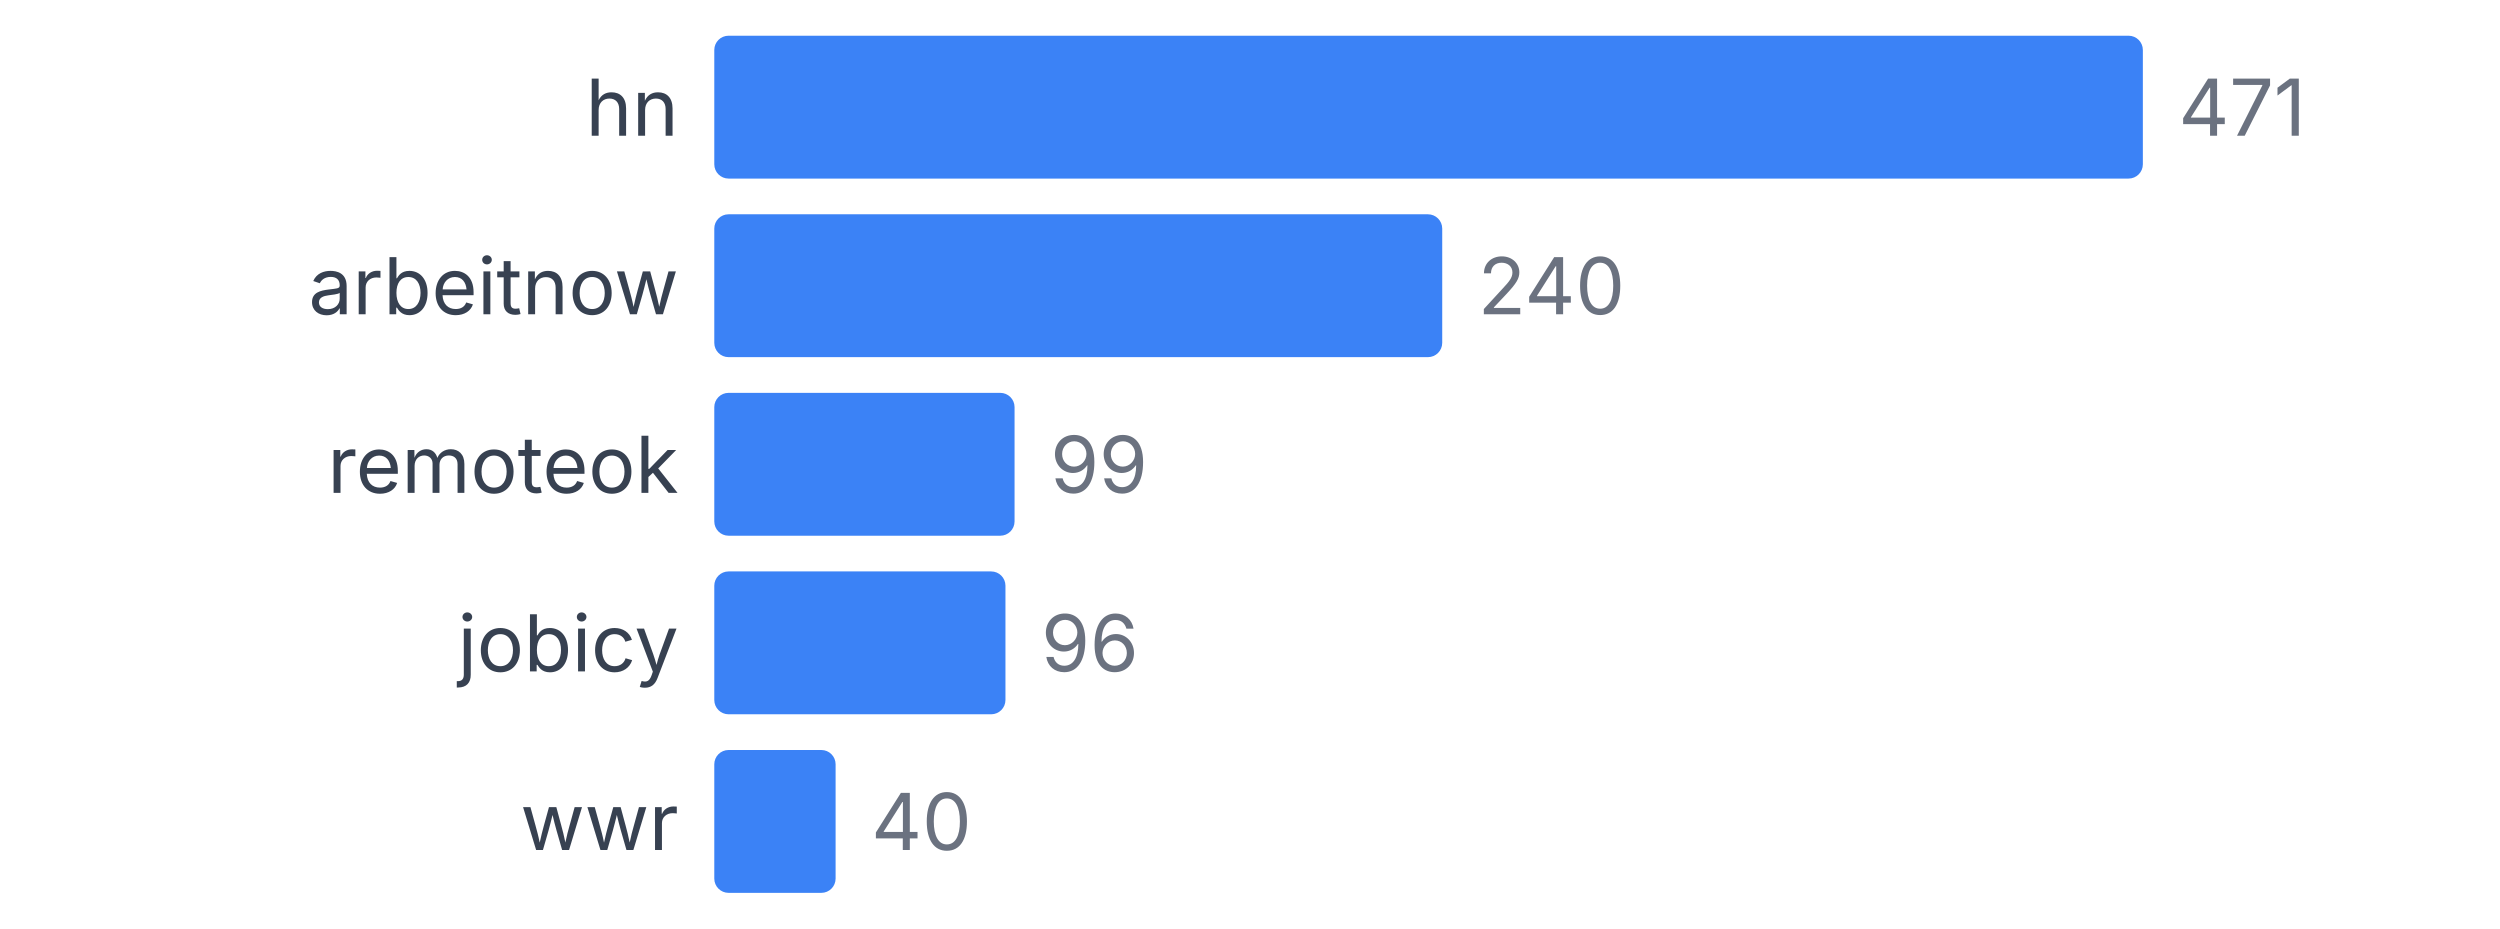
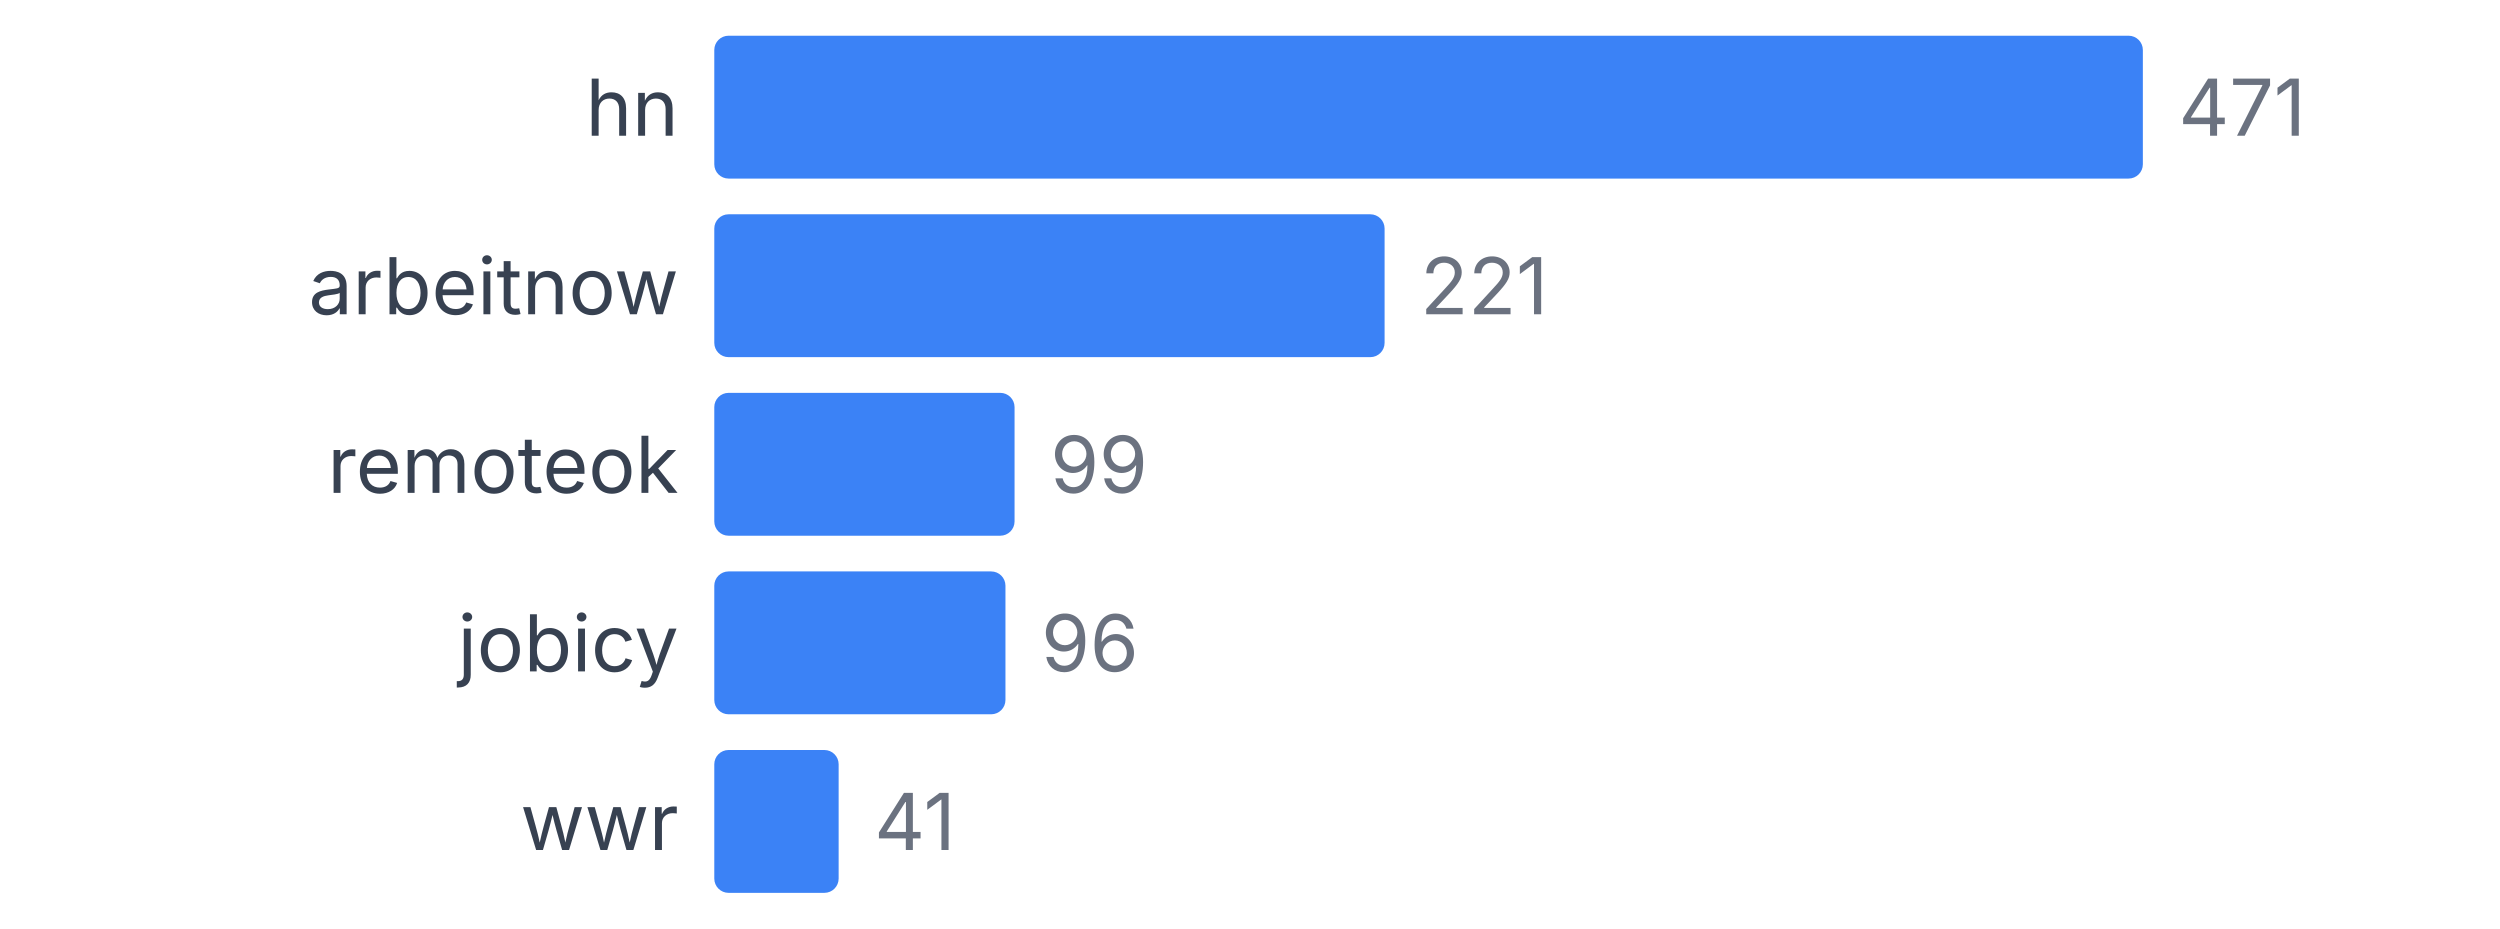
<svg xmlns="http://www.w3.org/2000/svg" width="350" height="130" viewBox="0 0 350 130">
  <style>
    text { font-family: system-ui, -apple-system, sans-serif; }
  </style>
  <text x="95" y="19" text-anchor="end" font-size="11" fill="#374151">hn</text>
  <rect x="100" y="5" width="200" height="20" fill="#3b82f6" rx="2" />
  <text x="305" y="19" font-size="11" fill="#6b7280">471</text>
  <text x="95" y="44" text-anchor="end" font-size="11" fill="#374151">arbeitnow</text>
-   <rect x="100" y="30" width="101.911" height="20" fill="#3b82f6" rx="2" />
-   <text x="206.911" y="44" font-size="11" fill="#6b7280">240</text>
+   <rect x="100" y="30" width="93.843" height="20" fill="#3b82f6" rx="2" />
+   <text x="198.843" y="44" font-size="11" fill="#6b7280">221</text>
  <text x="95" y="69" text-anchor="end" font-size="11" fill="#374151">remoteok</text>
  <rect x="100" y="55" width="42.038" height="20" fill="#3b82f6" rx="2" />
  <text x="147.038" y="69" font-size="11" fill="#6b7280">99</text>
  <text x="95" y="94" text-anchor="end" font-size="11" fill="#374151">jobicy</text>
  <rect x="100" y="80" width="40.764" height="20" fill="#3b82f6" rx="2" />
  <text x="145.764" y="94" font-size="11" fill="#6b7280">96</text>
  <text x="95" y="119" text-anchor="end" font-size="11" fill="#374151">wwr</text>
-   <rect x="100" y="105" width="16.985" height="20" fill="#3b82f6" rx="2" />
-   <text x="121.985" y="119" font-size="11" fill="#6b7280">40</text>
+   <rect x="100" y="105" width="17.41" height="20" fill="#3b82f6" rx="2" />
+   <text x="122.41" y="119" font-size="11" fill="#6b7280">41</text>
</svg>
